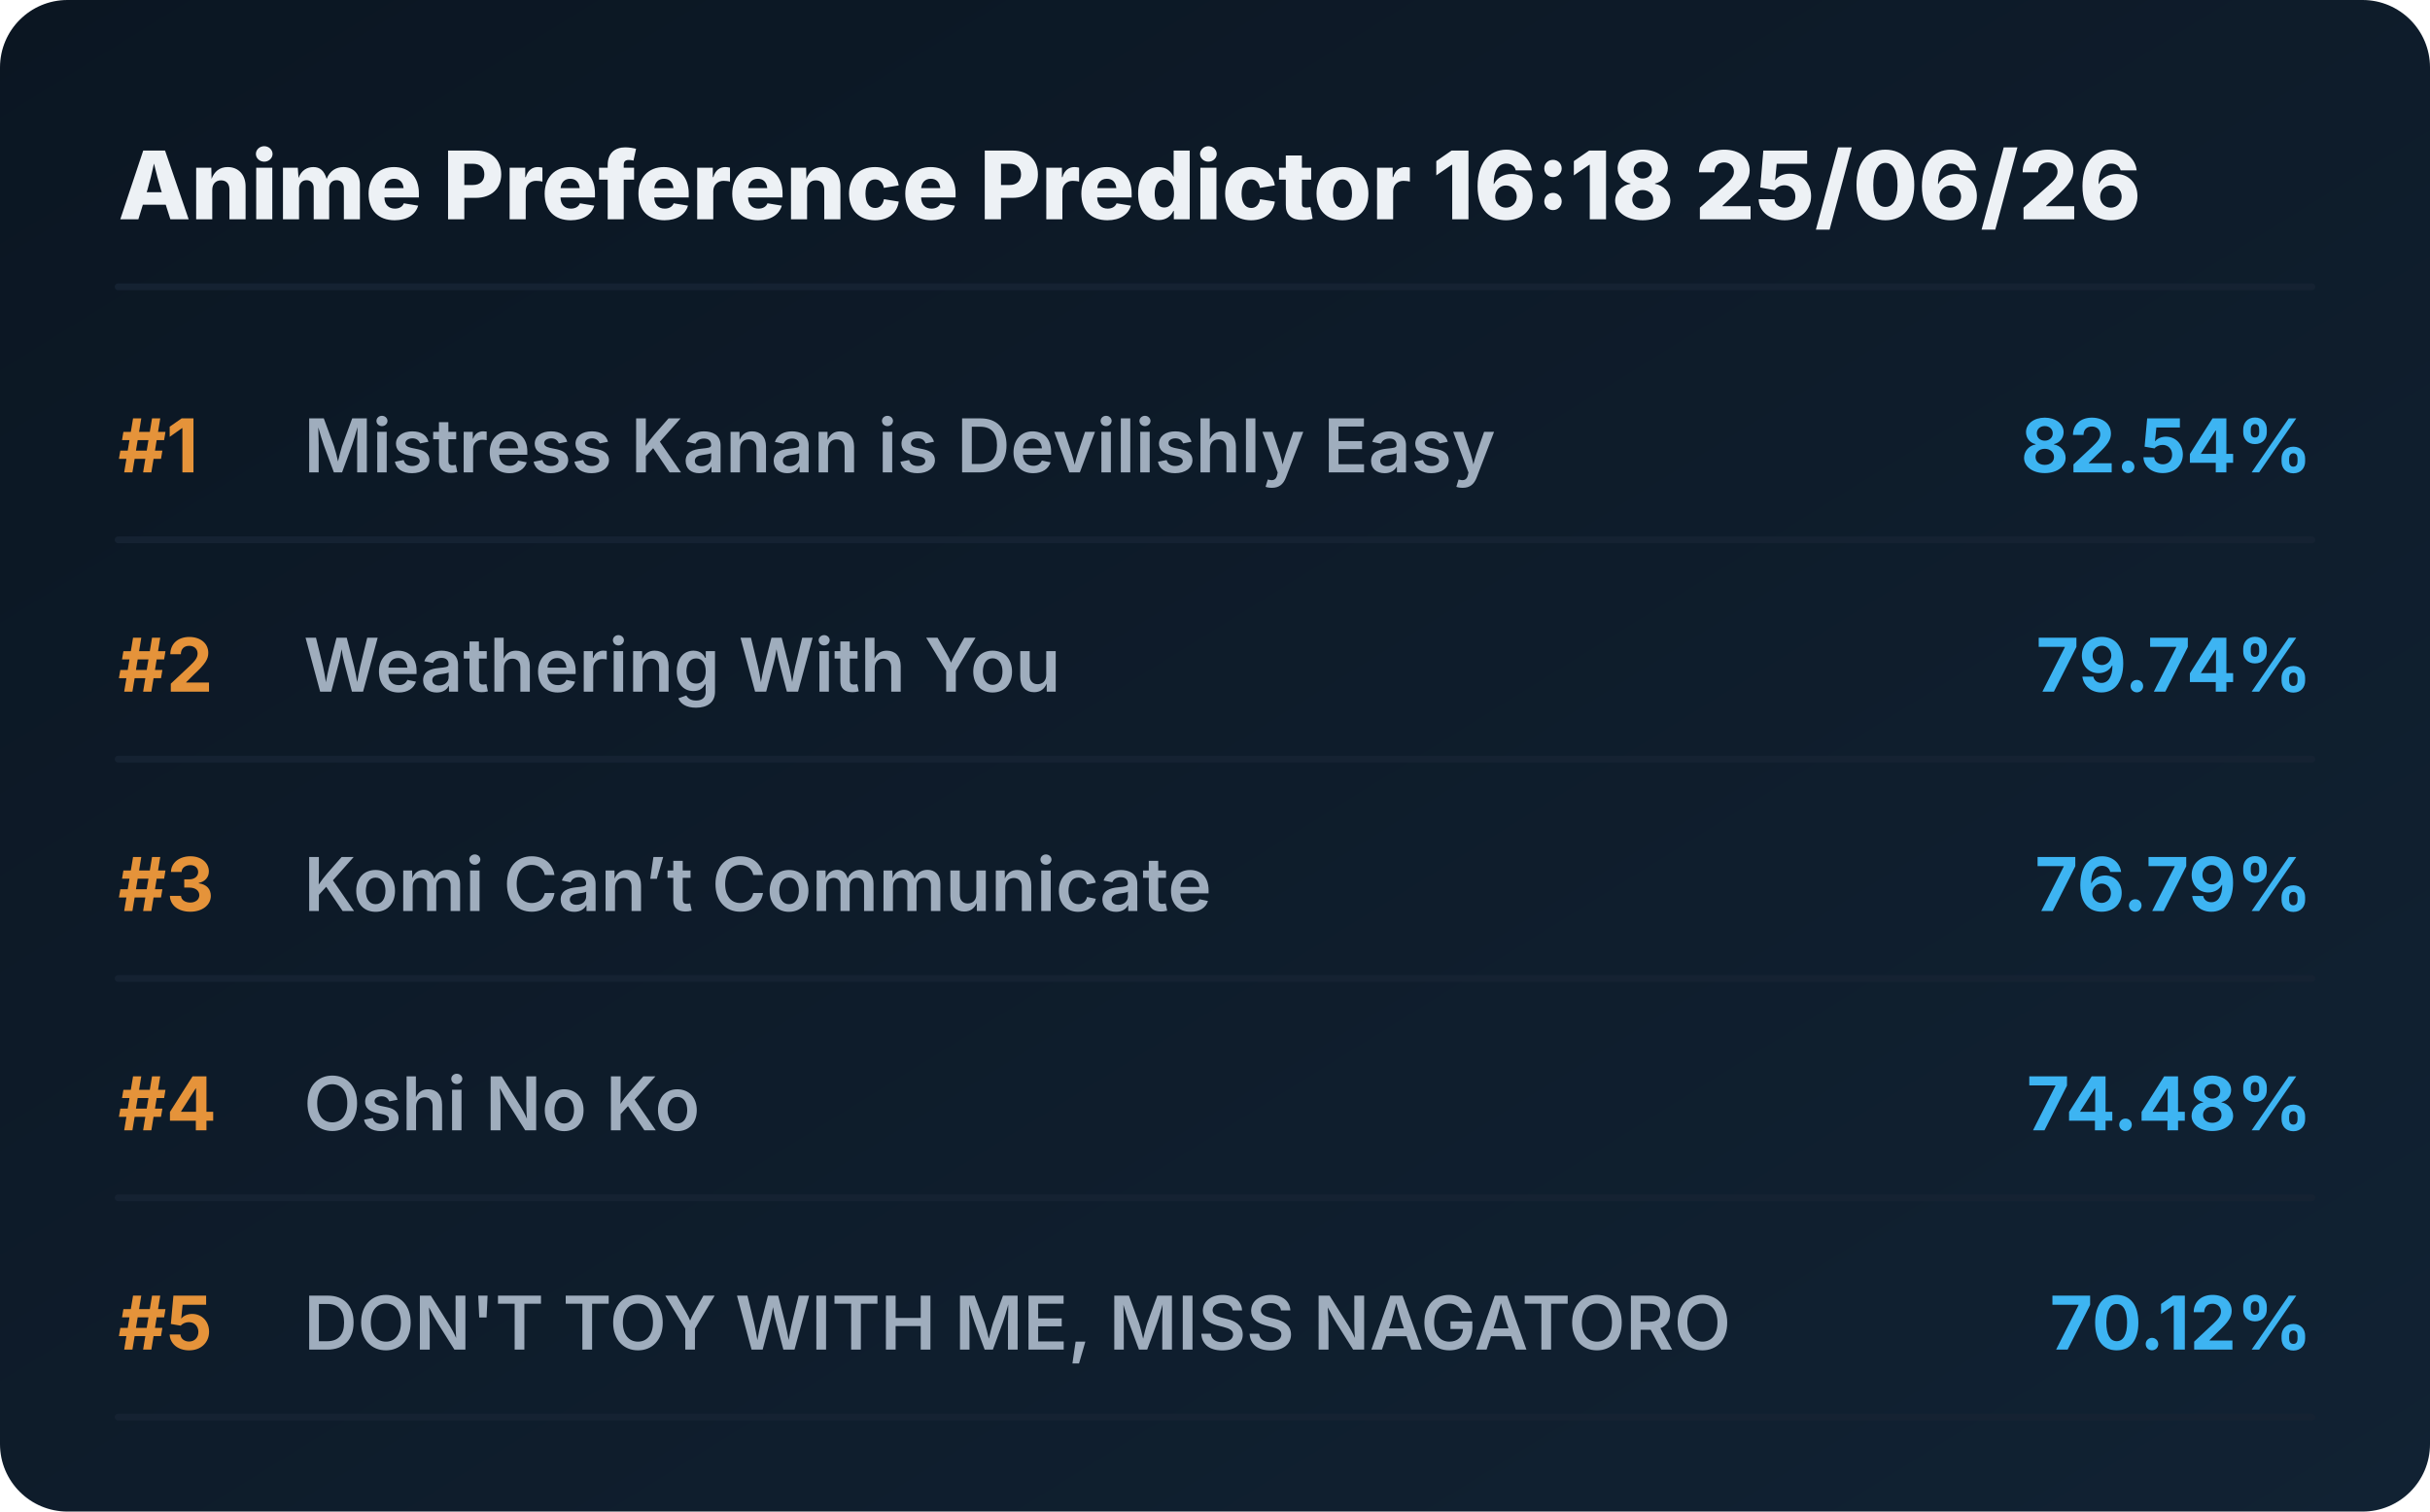
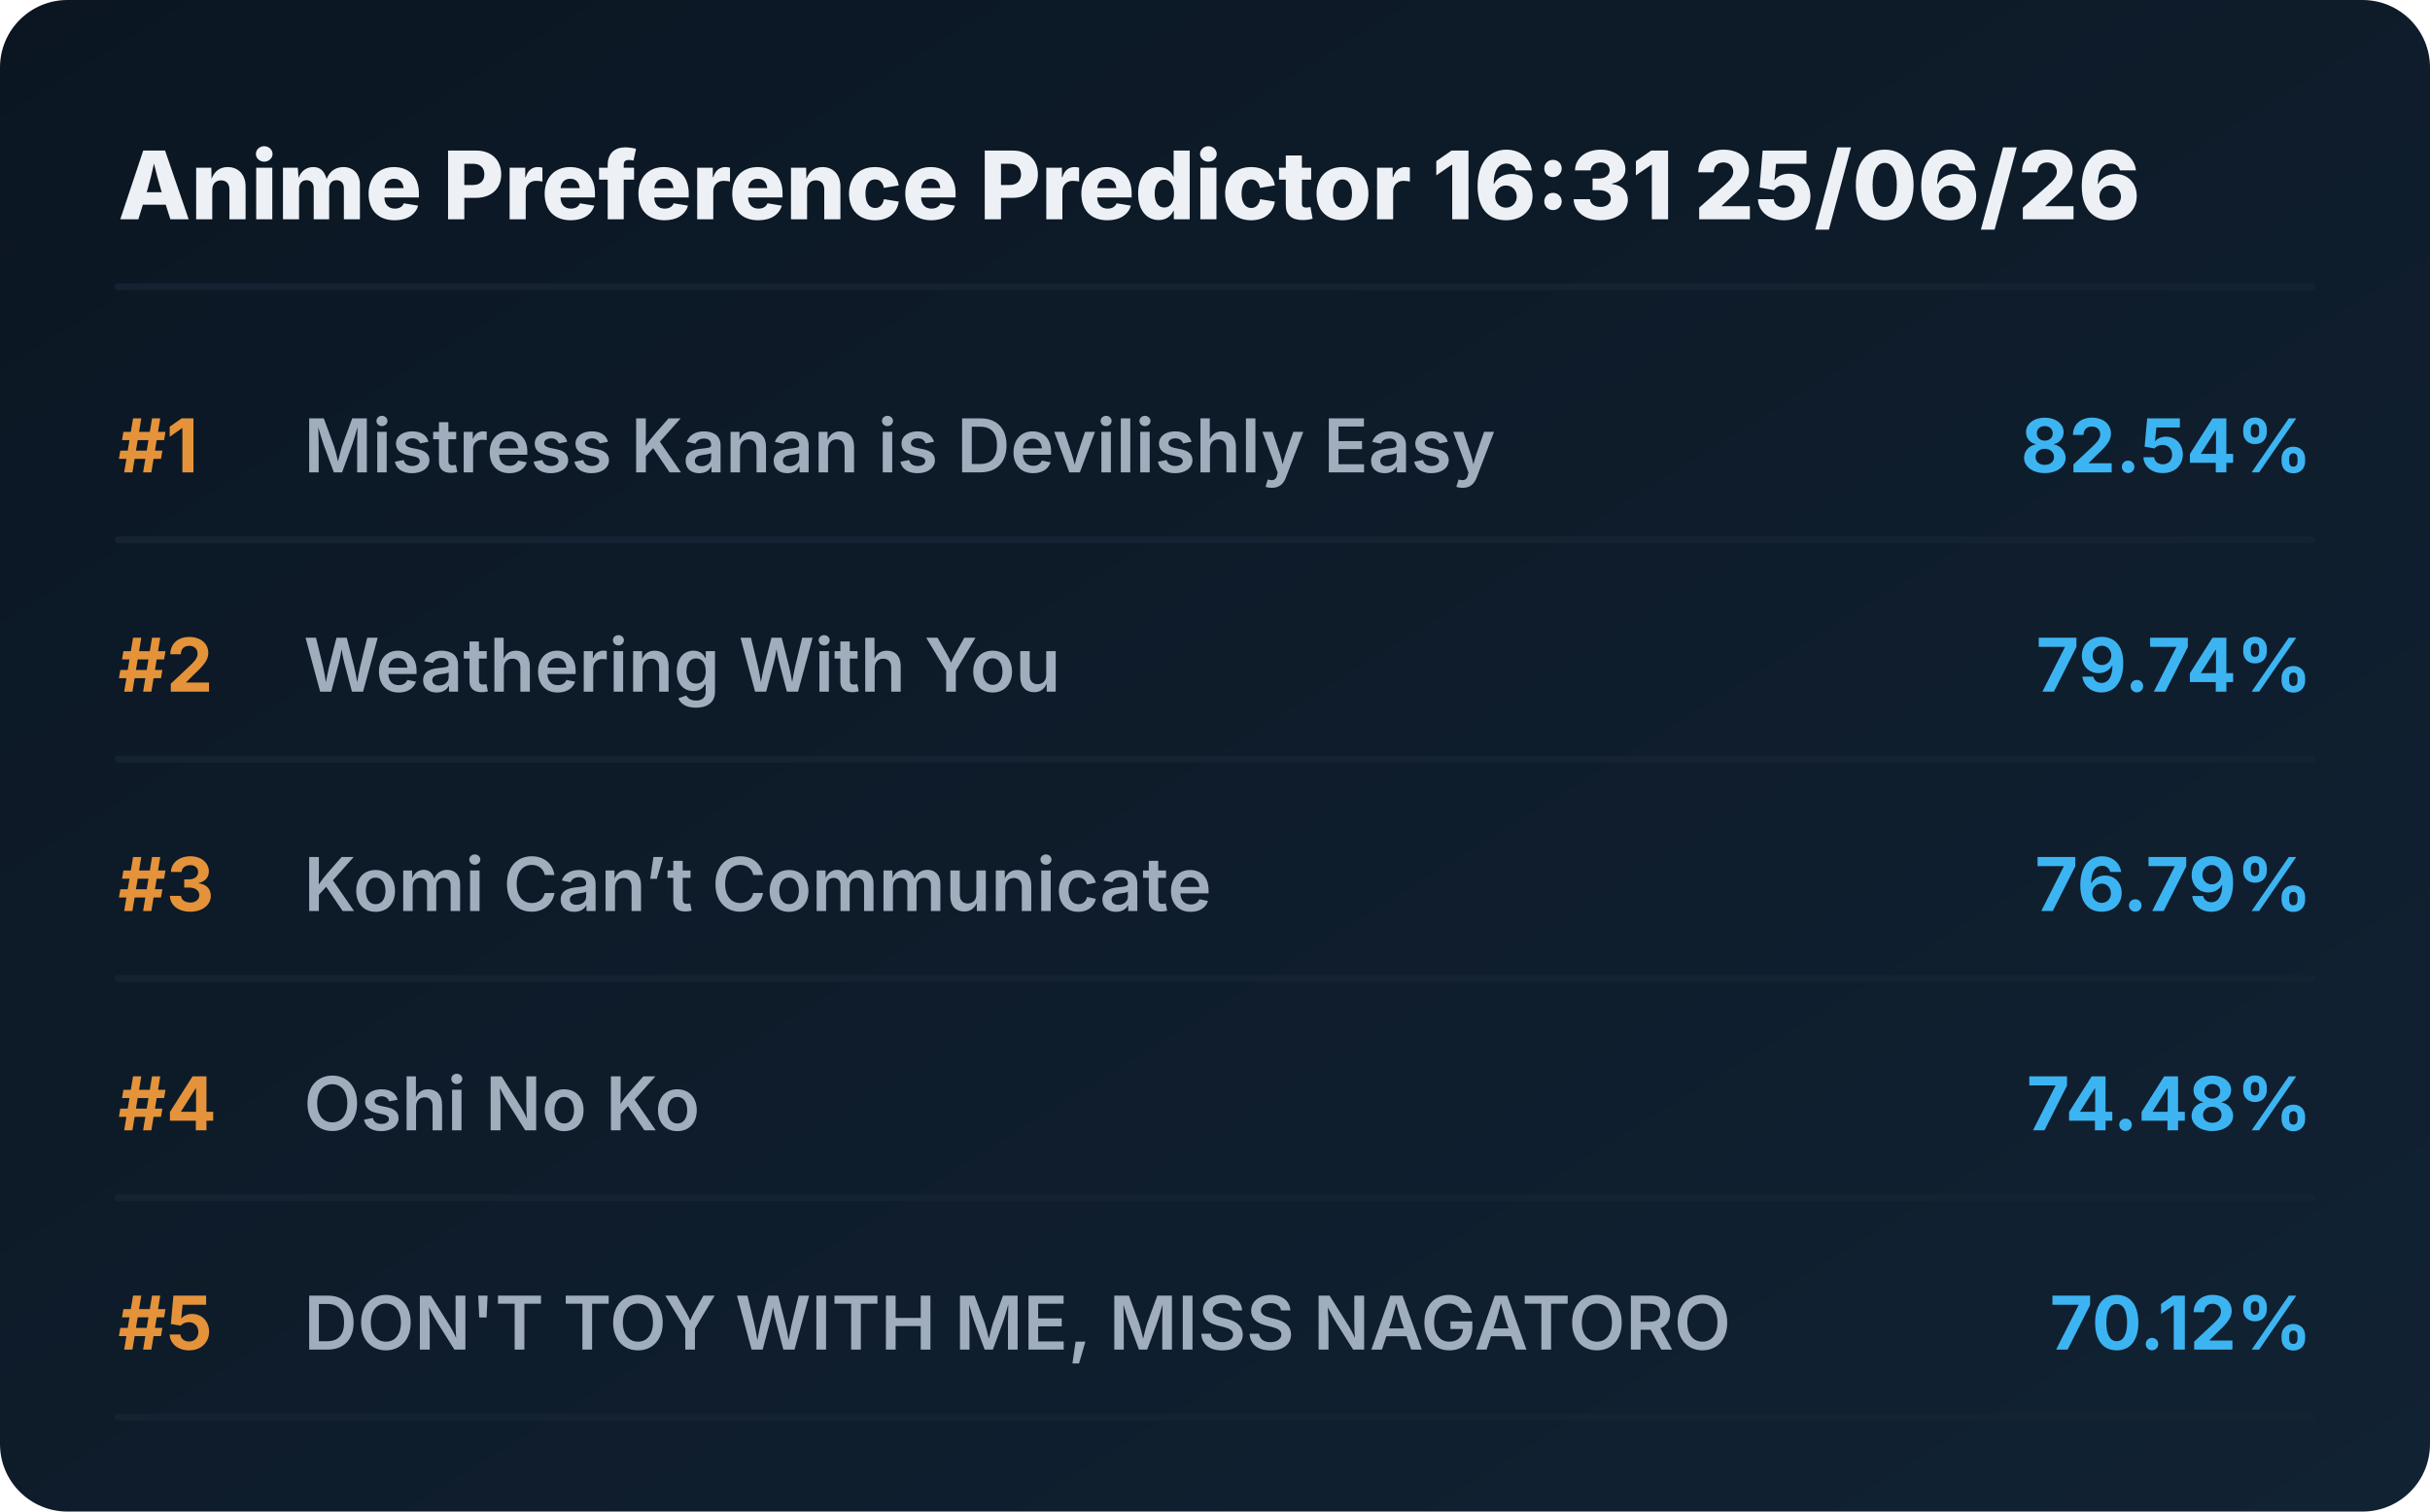
<svg xmlns="http://www.w3.org/2000/svg" viewBox="0 0 720 448" preserveAspectRatio="xMidYMid meet" style="width: 100%; height: auto; max-width: 720px;">
  <defs>
    <linearGradient id="boxGrad" x1="0%" y1="0%" x2="100%" y2="100%">
      <stop offset="0%" stop-color="#0b1622" />
      <stop offset="100%" stop-color="#112233" />
    </linearGradient>
    <clipPath id="titleClip">
      <rect x="90" y="0" width="510" height="100%" />
    </clipPath>
  </defs>
  <style>
    .bg { fill: url(#boxGrad); rx: 20px; }
    .header { font-family: 'Overpass', 'Inter', system-ui, sans-serif; font-weight: 800; font-size: 28px; fill: #edf1f5; }
    .rank { font-family: 'Overpass', 'Inter', system-ui, sans-serif; font-weight: 700; font-size: 22px; fill: #e5933a; }
    .title { font-family: 'Overpass', 'Inter', system-ui, sans-serif; font-weight: 600; font-size: 22px; fill: #9fadbd; }
    .score { font-family: 'Overpass', 'Inter', system-ui, sans-serif; font-weight: 700; font-size: 22px; fill: #3db4f2; }
    .line { stroke: #152232; stroke-width: 2; stroke-linecap: round; }
  </style>
  <rect class="bg" width="720" height="448" />
-   <text x="35" y="65" class="header">Anime Preference Predictor 16:18 25/06/26</text>
+   <text x="35" y="65" class="header">Anime Preference Predictor 16:31 25/06/26</text>
  <line x1="35" y1="85" x2="685" y2="85" class="line" />
  <g transform="translate(0, 0)">
    <text x="35" y="140" class="rank">#1</text>
    <text x="90" y="140" class="title">Mistress Kanan is Devilishly Easy</text>
    <text x="685" y="140" class="score" text-anchor="end">82.54%</text>
    <line x1="35" y1="160" x2="685" y2="160" class="line" />
  </g>
  <g transform="translate(0, 65)">
    <text x="35" y="140" class="rank">#2</text>
    <text x="90" y="140" class="title">Weathering With You</text>
    <text x="685" y="140" class="score" text-anchor="end">79.74%</text>
    <line x1="35" y1="160" x2="685" y2="160" class="line" />
  </g>
  <g transform="translate(0, 130)">
    <text x="35" y="140" class="rank">#3</text>
    <text x="90" y="140" class="title">Komi Can’t Communicate</text>
    <text x="685" y="140" class="score" text-anchor="end">76.79%</text>
    <line x1="35" y1="160" x2="685" y2="160" class="line" />
  </g>
  <g transform="translate(0, 195)">
    <text x="35" y="140" class="rank">#4</text>
    <text x="90" y="140" class="title">Oshi No Ko</text>
    <text x="685" y="140" class="score" text-anchor="end">74.48%</text>
    <line x1="35" y1="160" x2="685" y2="160" class="line" />
  </g>
  <g transform="translate(0, 260)">
    <text x="35" y="140" class="rank">#5</text>
    <text x="90" y="140" class="title">DON'T TOY WITH ME, MISS NAGATORO</text>
    <text x="685" y="140" class="score" text-anchor="end">70.12%</text>
    <line x1="35" y1="160" x2="685" y2="160" class="line" />
  </g>
</svg>
